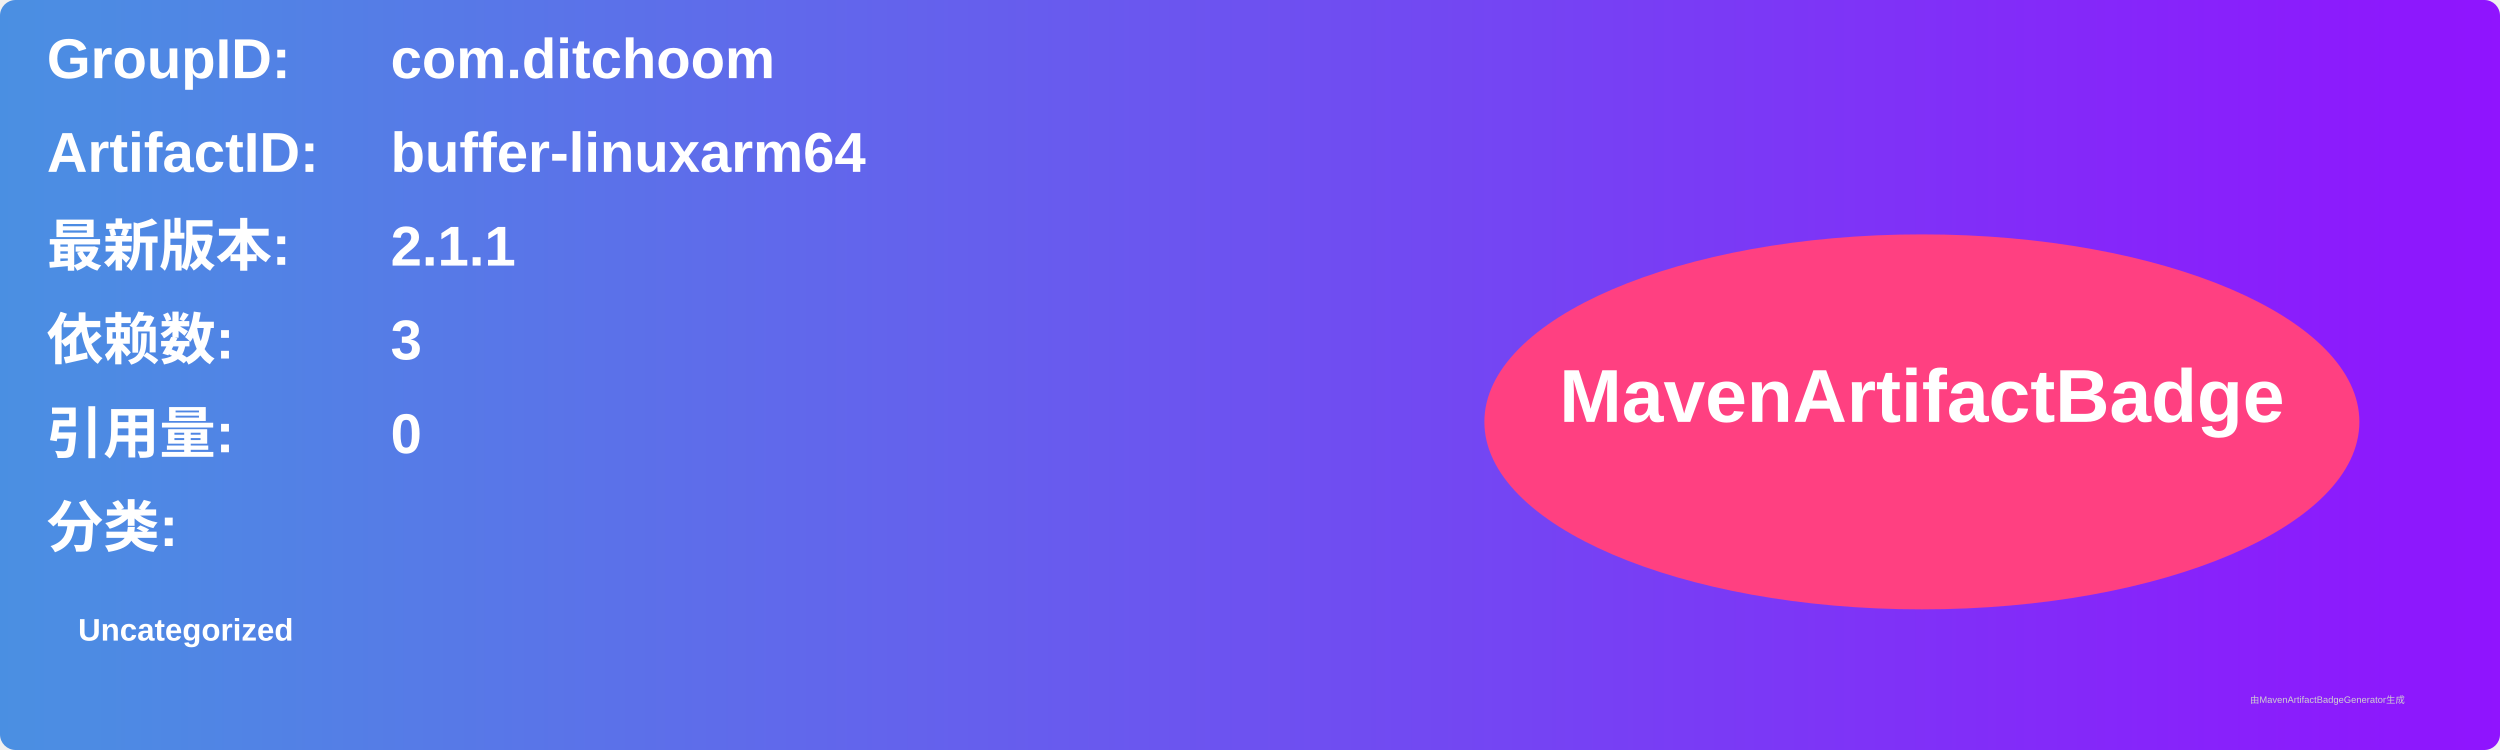
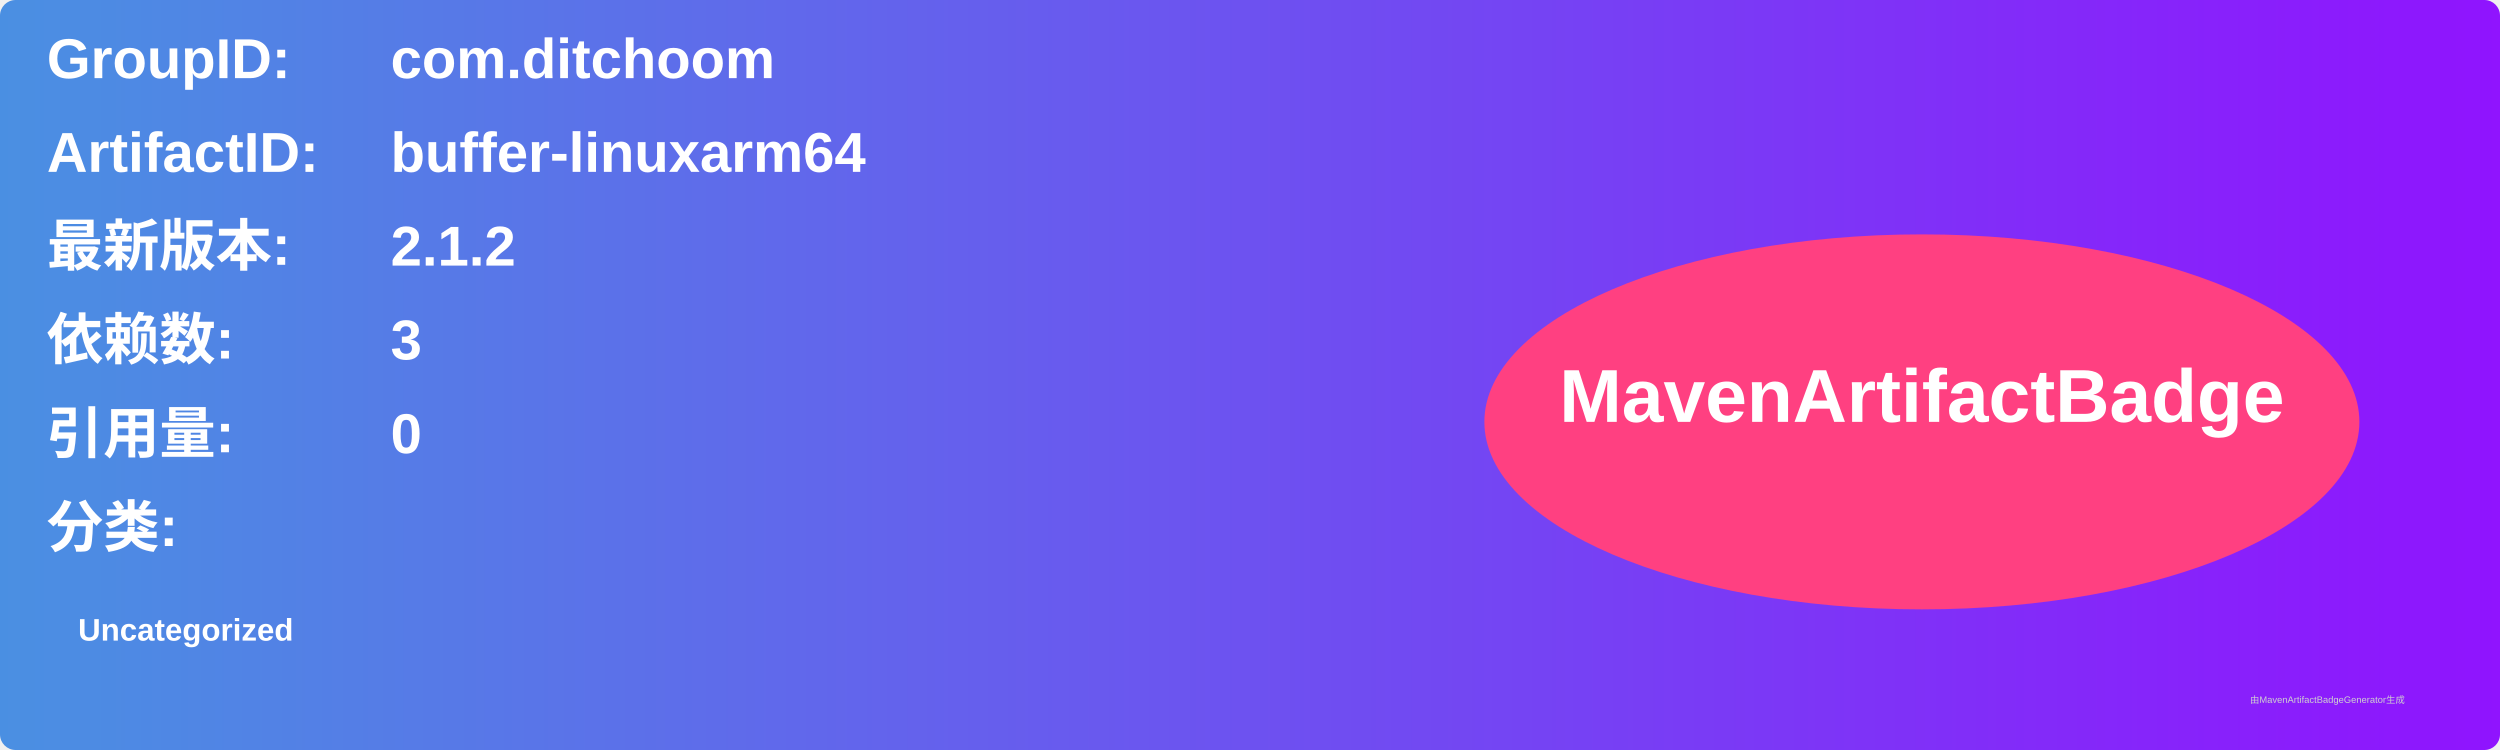
<svg xmlns="http://www.w3.org/2000/svg" width="800" height="240" viewBox="0 0 800 240">
  <linearGradient id="grad" x1="0%" y1="0%" x2="100%" y2="0%">
    <stop offset="0%" stop-color="#4a90e2" />
    <stop offset="100%" stop-color="#9013fe" />
  </linearGradient>
  <rect width="100%" height="100%" rx="5" ry="5" fill="url(#grad)" />
  <g transform="translate(15, 15)">
    <text x="0" y="10" font-family="Arial" font-size="18" fill="white" font-weight="bold" width="260">GroupID:</text>
    <text x="110" y="10" font-family="Arial" font-size="18" fill="white" font-weight="bold" width="460">com.ditchoom</text>
    <text x="0" y="40" font-family="Arial" font-size="18" fill="white" font-weight="bold" width="260">ArtifactID:</text>
    <text x="110" y="40" font-family="Arial" font-size="18" fill="white" font-weight="bold" width="460">buffer-linuxarm64</text>
    <text x="0" y="70" font-family="Arial" font-size="18" fill="white" font-weight="bold">最新版本:</text>
    <text x="110" y="70" font-family="Arial" font-size="18" fill="white" font-weight="bold">
-       <tspan font-weight="bold">2.1.1</tspan>
+       <tspan font-weight="bold">2.1.2</tspan>
    </text>
    <text x="0" y="100" font-family="Arial" font-size="18" fill="white" font-weight="bold">依赖数: </text>
    <text x="110" y="100" font-family="Arial" font-size="18" fill="white">
      <tspan font-weight="bold">3</tspan>
    </text>
    <text x="0" y="130" font-family="Arial" font-size="18" fill="white" font-weight="bold">引用量: </text>
    <text x="110" y="130" font-family="Arial" font-size="18" fill="white">
      <tspan font-weight="bold">0</tspan>
    </text>
    <text x="0" y="160" font-family="Arial" font-size="18" fill="white" font-weight="bold">分类:</text>
    <text x="10" y="190" font-family="Arial" font-size="10" fill="white">
      <tspan font-weight="bold">Uncategorized</tspan>
    </text>
    <ellipse cx="600" cy="120" rx="140" ry="60" fill="#ff4081" />
    <text x="600" y="120" text-anchor="middle" font-family="Arial" font-size="24" fill="white" font-weight="bold">MavenArtifactBadge</text>
  </g>
  <text x="720" y="225" font-family="Arial" font-size="3" fill="#d0d0d0">由MavenArtifactBadgeGenerator生成</text>
</svg>
